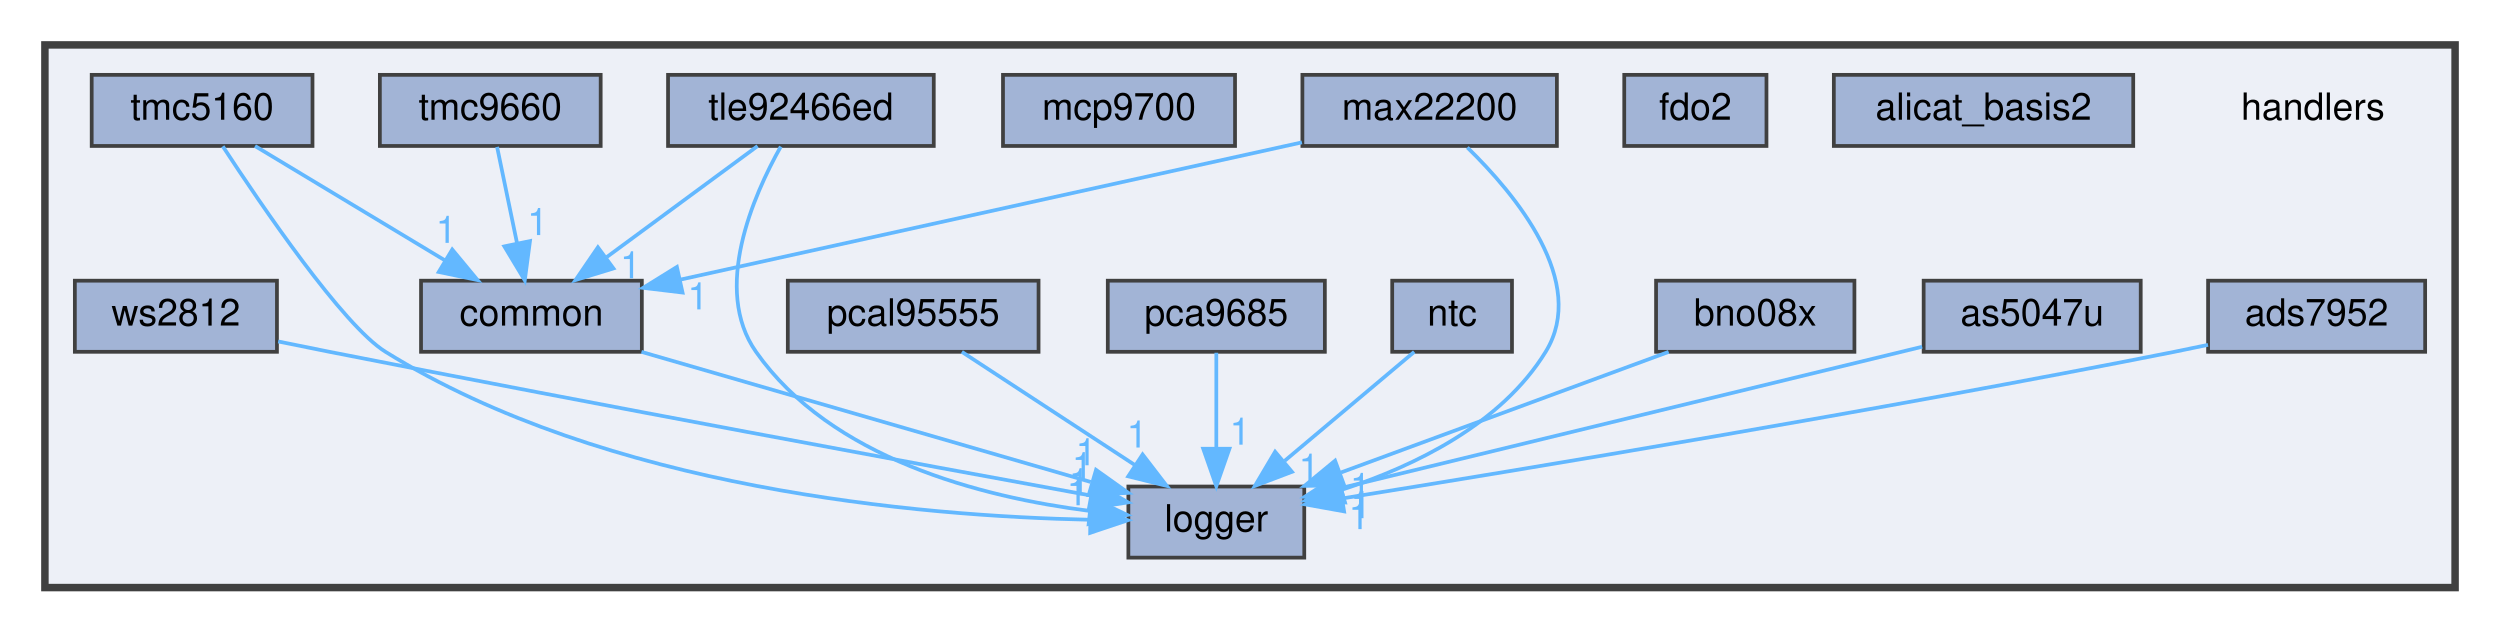
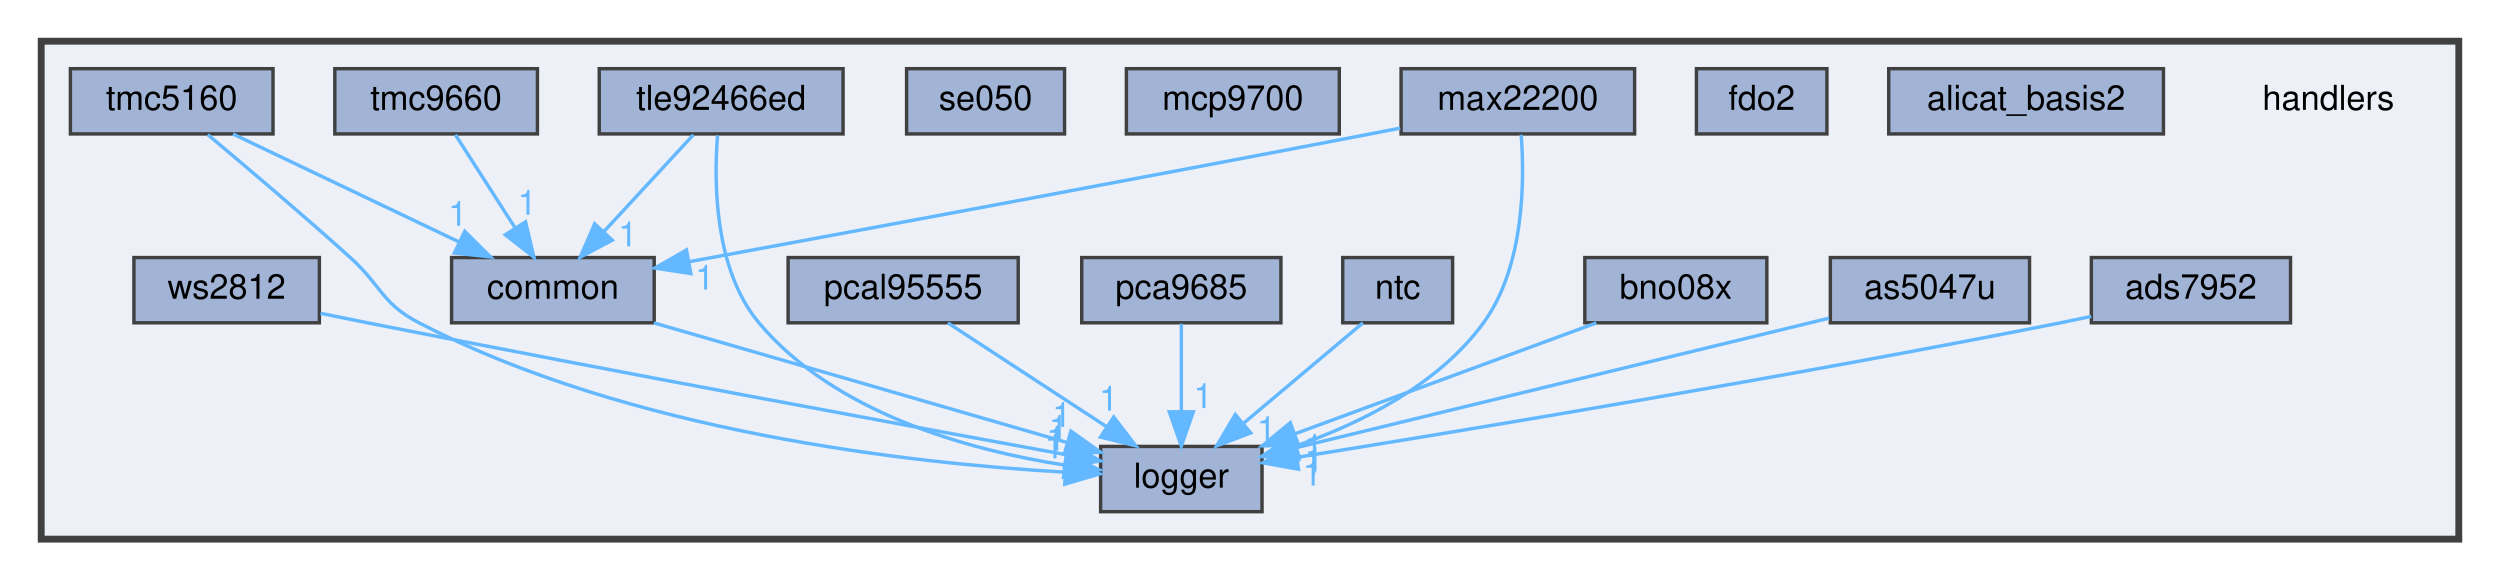
- <svg xmlns="http://www.w3.org/2000/svg" xmlns:xlink="http://www.w3.org/1999/xlink" width="668pt" height="169pt" viewBox="0.00 0.00 668.00 169.00">
+ <svg xmlns="http://www.w3.org/2000/svg" xmlns:xlink="http://www.w3.org/1999/xlink" width="728pt" height="169pt" viewBox="0.00 0.00 728.00 169.00">
  <g id="graph0" class="graph" transform="scale(1 1) rotate(0) translate(4 165)">
    <g id="clust1" class="cluster">
      <g id="a_clust1">
        <a xlink:href="dir_97bbe734eff8d6674660850430e62f3c.html" target="_top">
-           <polygon fill="#edf0f7" stroke="#404040" stroke-width="2" points="8,-8 8,-153 652,-153 652,-8 8,-8" />
+           <polygon fill="#edf0f7" stroke="#404040" stroke-width="2" points="8,-8 8,-153 712,-153 712,-8 8,-8" />
        </a>
      </g>
    </g>
    <g id="node1" class="node">
-       <text text-anchor="middle" x="614" y="-133" font-family="Helvetica,sans-Serif" font-size="10.00">handlers</text>
+       <text text-anchor="middle" x="674" y="-133" font-family="Helvetica,sans-Serif" font-size="10.00">handlers</text>
    </g>
    <g id="node2" class="node">
      <g id="a_node2">
        <a xlink:href="dir_c9131abf6ca5a874fb64ad18ea247de4.html" target="_top" xlink:title="ads7952">
-           <polygon fill="#a2b4d6" stroke="#404040" points="644,-90 586,-90 586,-71 644,-71 644,-90" />
-           <text text-anchor="middle" x="615" y="-78" font-family="Helvetica,sans-Serif" font-size="10.00">ads7952</text>
+           <polygon fill="#a2b4d6" stroke="#404040" points="663,-90 605,-90 605,-71 663,-71 663,-90" />
+           <text text-anchor="middle" x="634" y="-78" font-family="Helvetica,sans-Serif" font-size="10.00">ads7952</text>
        </a>
      </g>
    </g>
    <g id="node8" class="node">
      <g id="a_node8">
        <a xlink:href="dir_7848ed0c40c68eb13e368aca028ebfa2.html" target="_top" xlink:title="logger">
-           <polygon fill="#a2b4d6" stroke="#404040" points="344.5,-35 297.5,-35 297.5,-16 344.5,-16 344.5,-35" />
-           <text text-anchor="middle" x="321" y="-23" font-family="Helvetica,sans-Serif" font-size="10.00">logger</text>
+           <polygon fill="#a2b4d6" stroke="#404040" points="363.5,-35 316.5,-35 316.5,-16 363.5,-16 363.5,-35" />
+           <text text-anchor="middle" x="340" y="-23" font-family="Helvetica,sans-Serif" font-size="10.00">logger</text>
        </a>
      </g>
    </g>
    <g id="edge1" class="edge">
      <g id="a_edge1">
        <a xlink:href="dir_000000_000012.html" target="_top">
-           <path fill="none" stroke="#63b8ff" d="M585.98,-72.86C582.95,-72.21 579.92,-71.58 577,-71 497.65,-55.24 403.84,-39.72 354.77,-31.84" />
-           <polygon fill="#63b8ff" stroke="#63b8ff" points="355.14,-28.36 344.72,-30.23 354.04,-35.27 355.14,-28.36" />
+           <path fill="none" stroke="#63b8ff" d="M604.98,-72.86C601.95,-72.21 598.92,-71.58 596,-71 516.65,-55.24 422.84,-39.72 373.77,-31.84" />
+           <polygon fill="#63b8ff" stroke="#63b8ff" points="374.14,-28.36 363.72,-30.23 373.04,-35.27 374.14,-28.36" />
        </a>
      </g>
      <g id="a_edge1-headlabel">
        <a xlink:href="dir_000000_000012.html" target="_top" xlink:title="1">
-           <text text-anchor="middle" x="359.14" y="-23.62" font-family="Helvetica,sans-Serif" font-size="10.00" fill="#63b8ff">1</text>
+           <text text-anchor="middle" x="378.14" y="-23.62" font-family="Helvetica,sans-Serif" font-size="10.00" fill="#63b8ff">1</text>
        </a>
      </g>
    </g>
    <g id="node3" class="node">
      <g id="a_node3">
        <a xlink:href="dir_f55df0fcbd68c260c7750a9f66ca4de0.html" target="_top" xlink:title="alicat_basis2">
-           <polygon fill="#a2b4d6" stroke="#404040" points="566,-145 486,-145 486,-126 566,-126 566,-145" />
-           <text text-anchor="middle" x="526" y="-133" font-family="Helvetica,sans-Serif" font-size="10.00">alicat_basis2</text>
+           <polygon fill="#a2b4d6" stroke="#404040" points="626,-145 546,-145 546,-126 626,-126 626,-145" />
+           <text text-anchor="middle" x="586" y="-133" font-family="Helvetica,sans-Serif" font-size="10.00">alicat_basis2</text>
        </a>
      </g>
    </g>
    <g id="node4" class="node">
      <g id="a_node4">
        <a xlink:href="dir_397eef0de592f1461c8076a52d8e83a1.html" target="_top" xlink:title="as5047u">
-           <polygon fill="#a2b4d6" stroke="#404040" points="568,-90 510,-90 510,-71 568,-71 568,-90" />
-           <text text-anchor="middle" x="539" y="-78" font-family="Helvetica,sans-Serif" font-size="10.00">as5047u</text>
+           <polygon fill="#a2b4d6" stroke="#404040" points="587,-90 529,-90 529,-71 587,-71 587,-90" />
+           <text text-anchor="middle" x="558" y="-78" font-family="Helvetica,sans-Serif" font-size="10.00">as5047u</text>
        </a>
      </g>
    </g>
    <g id="edge2" class="edge">
      <g id="a_edge2">
        <a xlink:href="dir_000002_000012.html" target="_top">
-           <path fill="none" stroke="#63b8ff" d="M509.6,-72.35C469.23,-62.54 396.83,-44.94 354.44,-34.63" />
-           <polygon fill="#63b8ff" stroke="#63b8ff" points="355.15,-31.2 344.6,-32.24 353.49,-38 355.15,-31.2" />
+           <path fill="none" stroke="#63b8ff" d="M528.6,-72.35C488.23,-62.54 415.83,-44.94 373.44,-34.63" />
+           <polygon fill="#63b8ff" stroke="#63b8ff" points="374.15,-31.2 363.6,-32.24 372.49,-38 374.15,-31.2" />
        </a>
      </g>
      <g id="a_edge2-headlabel">
        <a xlink:href="dir_000002_000012.html" target="_top" xlink:title="1">
-           <text text-anchor="middle" x="359.31" y="-26.79" font-family="Helvetica,sans-Serif" font-size="10.00" fill="#63b8ff">1</text>
+           <text text-anchor="middle" x="378.31" y="-26.79" font-family="Helvetica,sans-Serif" font-size="10.00" fill="#63b8ff">1</text>
        </a>
      </g>
    </g>
    <g id="node5" class="node">
      <g id="a_node5">
        <a xlink:href="dir_a88fe424bb0735aa27657000de5e7f0c.html" target="_top" xlink:title="bno08x">
-           <polygon fill="#a2b4d6" stroke="#404040" points="491.5,-90 438.5,-90 438.5,-71 491.5,-71 491.5,-90" />
-           <text text-anchor="middle" x="465" y="-78" font-family="Helvetica,sans-Serif" font-size="10.00">bno08x</text>
+           <polygon fill="#a2b4d6" stroke="#404040" points="510.5,-90 457.5,-90 457.5,-71 510.5,-71 510.5,-90" />
+           <text text-anchor="middle" x="484" y="-78" font-family="Helvetica,sans-Serif" font-size="10.00">bno08x</text>
        </a>
      </g>
    </g>
    <g id="edge3" class="edge">
      <g id="a_edge3">
        <a xlink:href="dir_000003_000012.html" target="_top">
-           <path fill="none" stroke="#63b8ff" d="M441.86,-70.98C418.18,-62.27 381.13,-48.63 354.29,-38.75" />
-           <polygon fill="#63b8ff" stroke="#63b8ff" points="355.15,-35.34 344.56,-35.17 352.73,-41.91 355.15,-35.34" />
+           <path fill="none" stroke="#63b8ff" d="M460.86,-70.98C437.18,-62.27 400.13,-48.63 373.29,-38.75" />
+           <polygon fill="#63b8ff" stroke="#63b8ff" points="374.15,-35.34 363.56,-35.17 371.73,-41.91 374.15,-35.34" />
        </a>
      </g>
      <g id="a_edge3-headlabel">
        <a xlink:href="dir_000003_000012.html" target="_top" xlink:title="1">
-           <text text-anchor="middle" x="359.5" y="-31.42" font-family="Helvetica,sans-Serif" font-size="10.00" fill="#63b8ff">1</text>
+           <text text-anchor="middle" x="378.5" y="-31.42" font-family="Helvetica,sans-Serif" font-size="10.00" fill="#63b8ff">1</text>
        </a>
      </g>
    </g>
    <g id="node6" class="node">
      <g id="a_node6">
        <a xlink:href="dir_52ff2686f796482dae89c725c32853bb.html" target="_top" xlink:title="common">
-           <polygon fill="#a2b4d6" stroke="#404040" points="167.5,-90 108.5,-90 108.5,-71 167.5,-71 167.5,-90" />
-           <text text-anchor="middle" x="138" y="-78" font-family="Helvetica,sans-Serif" font-size="10.00">common</text>
+           <polygon fill="#a2b4d6" stroke="#404040" points="186.5,-90 127.5,-90 127.5,-71 186.5,-71 186.5,-90" />
+           <text text-anchor="middle" x="157" y="-78" font-family="Helvetica,sans-Serif" font-size="10.00">common</text>
        </a>
      </g>
    </g>
    <g id="edge4" class="edge">
      <g id="a_edge4">
        <a xlink:href="dir_000004_000012.html" target="_top">
-           <path fill="none" stroke="#63b8ff" d="M167.4,-70.98C200.18,-61.49 253.09,-46.17 287.46,-36.21" />
-           <polygon fill="#63b8ff" stroke="#63b8ff" points="288.86,-39.45 297.49,-33.31 286.91,-32.73 288.86,-39.45" />
+           <path fill="none" stroke="#63b8ff" d="M186.4,-70.98C219.18,-61.49 272.09,-46.17 306.46,-36.21" />
+           <polygon fill="#63b8ff" stroke="#63b8ff" points="307.86,-39.45 316.49,-33.31 305.91,-32.73 307.86,-39.45" />
        </a>
      </g>
      <g id="a_edge4-headlabel">
        <a xlink:href="dir_000004_000012.html" target="_top" xlink:title="1">
-           <text text-anchor="middle" x="286.19" y="-40.68" font-family="Helvetica,sans-Serif" font-size="10.00" fill="#63b8ff">1</text>
+           <text text-anchor="middle" x="305.19" y="-40.68" font-family="Helvetica,sans-Serif" font-size="10.00" fill="#63b8ff">1</text>
        </a>
      </g>
    </g>
    <g id="node7" class="node">
      <g id="a_node7">
        <a xlink:href="dir_b79efd7c88898ee82b9bbb2bde8e7229.html" target="_top" xlink:title="fdo2">
-           <polygon fill="#a2b4d6" stroke="#404040" points="468,-145 430,-145 430,-126 468,-126 468,-145" />
-           <text text-anchor="middle" x="449" y="-133" font-family="Helvetica,sans-Serif" font-size="10.00">fdo2</text>
+           <polygon fill="#a2b4d6" stroke="#404040" points="528,-145 490,-145 490,-126 528,-126 528,-145" />
+           <text text-anchor="middle" x="509" y="-133" font-family="Helvetica,sans-Serif" font-size="10.00">fdo2</text>
        </a>
      </g>
    </g>
    <g id="node9" class="node">
      <g id="a_node9">
        <a xlink:href="dir_0a473e29603899b4f71d8768160d1d9b.html" target="_top" xlink:title="max22200">
-           <polygon fill="#a2b4d6" stroke="#404040" points="412,-145 344,-145 344,-126 412,-126 412,-145" />
-           <text text-anchor="middle" x="378" y="-133" font-family="Helvetica,sans-Serif" font-size="10.00">max22200</text>
+           <polygon fill="#a2b4d6" stroke="#404040" points="472,-145 404,-145 404,-126 472,-126 472,-145" />
+           <text text-anchor="middle" x="438" y="-133" font-family="Helvetica,sans-Serif" font-size="10.00">max22200</text>
        </a>
      </g>
    </g>
    <g id="edge5" class="edge">
      <g id="a_edge5">
        <a xlink:href="dir_000014_000004.html" target="_top">
-           <path fill="none" stroke="#63b8ff" d="M343.87,-126.96C300.07,-117.29 224.24,-100.54 177.85,-90.3" />
-           <polygon fill="#63b8ff" stroke="#63b8ff" points="178.37,-86.83 167.85,-88.09 176.86,-93.67 178.37,-86.83" />
+           <path fill="none" stroke="#63b8ff" d="M403.74,-127.69C400.78,-127.12 397.84,-126.55 395,-126 325.35,-112.6 244.11,-97.53 196.83,-88.82" />
+           <polygon fill="#63b8ff" stroke="#63b8ff" points="197.17,-85.32 186.7,-86.95 195.9,-92.21 197.17,-85.32" />
        </a>
      </g>
      <g id="a_edge5-headlabel">
        <a xlink:href="dir_000014_000004.html" target="_top" xlink:title="1">
-           <text text-anchor="middle" x="182.49" y="-82.33" font-family="Helvetica,sans-Serif" font-size="10.00" fill="#63b8ff">1</text>
+           <text text-anchor="middle" x="201.22" y="-80.68" font-family="Helvetica,sans-Serif" font-size="10.00" fill="#63b8ff">1</text>
        </a>
      </g>
    </g>
    <g id="edge6" class="edge">
      <g id="a_edge6">
        <a xlink:href="dir_000014_000012.html" target="_top">
-           <path fill="none" stroke="#63b8ff" d="M388.07,-125.59C400.98,-113.03 420.44,-89.6 409,-71 397.16,-51.75 374.14,-40.52 354.61,-34.16" />
-           <polygon fill="#63b8ff" stroke="#63b8ff" points="355.38,-30.74 344.79,-31.26 353.39,-37.45 355.38,-30.74" />
+           <path fill="none" stroke="#63b8ff" d="M438.97,-125.77C439.97,-112.59 439.96,-87.42 428,-71 414.87,-52.97 392.31,-41.76 373.32,-35.11" />
+           <polygon fill="#63b8ff" stroke="#63b8ff" points="374.38,-31.77 363.79,-32.03 372.23,-38.43 374.38,-31.77" />
        </a>
      </g>
      <g id="a_edge6-headlabel">
        <a xlink:href="dir_000014_000012.html" target="_top" xlink:title="1">
-           <text text-anchor="middle" x="359.63" y="-26.53" font-family="Helvetica,sans-Serif" font-size="10.00" fill="#63b8ff">1</text>
+           <text text-anchor="middle" x="378.67" y="-27.67" font-family="Helvetica,sans-Serif" font-size="10.00" fill="#63b8ff">1</text>
        </a>
      </g>
    </g>
    <g id="node10" class="node">
      <g id="a_node10">
        <a xlink:href="dir_563a1141a8fe29095e6ac977154154a0.html" target="_top" xlink:title="mcp9700">
-           <polygon fill="#a2b4d6" stroke="#404040" points="326,-145 264,-145 264,-126 326,-126 326,-145" />
-           <text text-anchor="middle" x="295" y="-133" font-family="Helvetica,sans-Serif" font-size="10.00">mcp9700</text>
+           <polygon fill="#a2b4d6" stroke="#404040" points="386,-145 324,-145 324,-126 386,-126 386,-145" />
+           <text text-anchor="middle" x="355" y="-133" font-family="Helvetica,sans-Serif" font-size="10.00">mcp9700</text>
        </a>
      </g>
    </g>
    <g id="node11" class="node">
      <g id="a_node11">
        <a xlink:href="dir_578b1697af9bfc63cf33b892db3f6e33.html" target="_top" xlink:title="ntc">
-           <polygon fill="#a2b4d6" stroke="#404040" points="400,-90 368,-90 368,-71 400,-71 400,-90" />
-           <text text-anchor="middle" x="384" y="-78" font-family="Helvetica,sans-Serif" font-size="10.00">ntc</text>
+           <polygon fill="#a2b4d6" stroke="#404040" points="419,-90 387,-90 387,-71 419,-71 419,-90" />
+           <text text-anchor="middle" x="403" y="-78" font-family="Helvetica,sans-Serif" font-size="10.00">ntc</text>
        </a>
      </g>
    </g>
    <g id="edge7" class="edge">
      <g id="a_edge7">
        <a xlink:href="dir_000016_000012.html" target="_top">
-           <path fill="none" stroke="#63b8ff" d="M373.88,-70.98C364.56,-63.15 350.53,-51.34 339.26,-41.86" />
-           <polygon fill="#63b8ff" stroke="#63b8ff" points="341.21,-38.93 331.31,-35.17 336.71,-44.29 341.21,-38.93" />
+           <path fill="none" stroke="#63b8ff" d="M392.88,-70.98C383.56,-63.15 369.53,-51.34 358.26,-41.86" />
+           <polygon fill="#63b8ff" stroke="#63b8ff" points="360.21,-38.93 350.31,-35.17 355.71,-44.29 360.21,-38.93" />
        </a>
      </g>
      <g id="a_edge7-headlabel">
        <a xlink:href="dir_000016_000012.html" target="_top" xlink:title="1">
-           <text text-anchor="middle" x="345.79" y="-36.57" font-family="Helvetica,sans-Serif" font-size="10.00" fill="#63b8ff">1</text>
+           <text text-anchor="middle" x="364.79" y="-36.57" font-family="Helvetica,sans-Serif" font-size="10.00" fill="#63b8ff">1</text>
        </a>
      </g>
    </g>
    <g id="node12" class="node">
      <g id="a_node12">
        <a xlink:href="dir_c17f5d286b0e9d3d728751e1cce38b21.html" target="_top" xlink:title="pca9685">
-           <polygon fill="#a2b4d6" stroke="#404040" points="350,-90 292,-90 292,-71 350,-71 350,-90" />
-           <text text-anchor="middle" x="321" y="-78" font-family="Helvetica,sans-Serif" font-size="10.00">pca9685</text>
+           <polygon fill="#a2b4d6" stroke="#404040" points="369,-90 311,-90 311,-71 369,-71 369,-90" />
+           <text text-anchor="middle" x="340" y="-78" font-family="Helvetica,sans-Serif" font-size="10.00">pca9685</text>
        </a>
      </g>
    </g>
    <g id="edge8" class="edge">
      <g id="a_edge8">
        <a xlink:href="dir_000017_000012.html" target="_top">
-           <path fill="none" stroke="#63b8ff" d="M321,-70.75C321,-63.8 321,-53.85 321,-45.13" />
-           <polygon fill="#63b8ff" stroke="#63b8ff" points="324.5,-45.09 321,-35.09 317.5,-45.09 324.5,-45.09" />
+           <path fill="none" stroke="#63b8ff" d="M340,-70.75C340,-63.8 340,-53.85 340,-45.13" />
+           <polygon fill="#63b8ff" stroke="#63b8ff" points="343.5,-45.09 340,-35.09 336.5,-45.09 343.5,-45.09" />
        </a>
      </g>
      <g id="a_edge8-headlabel">
        <a xlink:href="dir_000017_000012.html" target="_top" xlink:title="1">
-           <text text-anchor="middle" x="327.34" y="-46.18" font-family="Helvetica,sans-Serif" font-size="10.00" fill="#63b8ff">1</text>
+           <text text-anchor="middle" x="346.34" y="-46.18" font-family="Helvetica,sans-Serif" font-size="10.00" fill="#63b8ff">1</text>
        </a>
      </g>
    </g>
    <g id="node13" class="node">
      <g id="a_node13">
        <a xlink:href="dir_8fcaa0ad75fc40edc1b6b745802439f3.html" target="_top" xlink:title="pcal95555">
-           <polygon fill="#a2b4d6" stroke="#404040" points="273.5,-90 206.5,-90 206.5,-71 273.5,-71 273.5,-90" />
-           <text text-anchor="middle" x="240" y="-78" font-family="Helvetica,sans-Serif" font-size="10.00">pcal95555</text>
+           <polygon fill="#a2b4d6" stroke="#404040" points="292.5,-90 225.5,-90 225.5,-71 292.5,-71 292.5,-90" />
+           <text text-anchor="middle" x="259" y="-78" font-family="Helvetica,sans-Serif" font-size="10.00">pcal95555</text>
        </a>
      </g>
    </g>
    <g id="edge9" class="edge">
      <g id="a_edge9">
        <a xlink:href="dir_000018_000012.html" target="_top">
-           <path fill="none" stroke="#63b8ff" d="M253.01,-70.98C265.46,-62.84 284.46,-50.41 299.21,-40.76" />
-           <polygon fill="#63b8ff" stroke="#63b8ff" points="301.3,-43.57 307.75,-35.17 297.46,-37.72 301.3,-43.57" />
+           <path fill="none" stroke="#63b8ff" d="M272.01,-70.98C284.46,-62.84 303.46,-50.41 318.21,-40.76" />
+           <polygon fill="#63b8ff" stroke="#63b8ff" points="320.3,-43.57 326.75,-35.17 316.46,-37.72 320.3,-43.57" />
        </a>
      </g>
      <g id="a_edge9-headlabel">
        <a xlink:href="dir_000018_000012.html" target="_top" xlink:title="1">
-           <text text-anchor="middle" x="299.84" y="-45.42" font-family="Helvetica,sans-Serif" font-size="10.00" fill="#63b8ff">1</text>
+           <text text-anchor="middle" x="318.84" y="-45.42" font-family="Helvetica,sans-Serif" font-size="10.00" fill="#63b8ff">1</text>
        </a>
      </g>
    </g>
    <g id="node14" class="node">
      <g id="a_node14">
+         <a xlink:href="dir_8662ea360e04ff68fe4239a8450fc02e.html" target="_top" xlink:title="se050">
+           <polygon fill="#a2b4d6" stroke="#404040" points="306,-145 260,-145 260,-126 306,-126 306,-145" />
+           <text text-anchor="middle" x="283" y="-133" font-family="Helvetica,sans-Serif" font-size="10.00">se050</text>
+         </a>
+       </g>
+     </g>
+     <g id="node15" class="node">
+       <g id="a_node15">
        <a xlink:href="dir_e60338d1c39b73a12b907c00fb4619bf.html" target="_top" xlink:title="tle92466ed">
-           <polygon fill="#a2b4d6" stroke="#404040" points="245.5,-145 174.5,-145 174.5,-126 245.5,-126 245.5,-145" />
-           <text text-anchor="middle" x="210" y="-133" font-family="Helvetica,sans-Serif" font-size="10.00">tle92466ed</text>
+           <polygon fill="#a2b4d6" stroke="#404040" points="241.5,-145 170.5,-145 170.5,-126 241.5,-126 241.5,-145" />
+           <text text-anchor="middle" x="206" y="-133" font-family="Helvetica,sans-Serif" font-size="10.00">tle92466ed</text>
        </a>
      </g>
    </g>
    <g id="edge10" class="edge">
      <g id="a_edge10">
-         <a xlink:href="dir_000019_000004.html" target="_top">
-           <path fill="none" stroke="#63b8ff" d="M198.43,-125.98C187.58,-118 171.12,-105.88 158.12,-96.31" />
-           <polygon fill="#63b8ff" stroke="#63b8ff" points="159.91,-93.28 149.78,-90.17 155.76,-98.92 159.91,-93.28" />
+         <a xlink:href="dir_000020_000004.html" target="_top">
+           <path fill="none" stroke="#63b8ff" d="M197.91,-125.75C190.84,-118.11 180.41,-106.82 171.85,-97.56" />
+           <polygon fill="#63b8ff" stroke="#63b8ff" points="174.3,-95.06 164.94,-90.09 169.16,-99.81 174.3,-95.06" />
        </a>
      </g>
      <g id="a_edge10-headlabel">
-         <a xlink:href="dir_000019_000004.html" target="_top" xlink:title="1">
-           <text text-anchor="middle" x="164.48" y="-90.62" font-family="Helvetica,sans-Serif" font-size="10.00" fill="#63b8ff">1</text>
+         <a xlink:href="dir_000020_000004.html" target="_top" xlink:title="1">
+           <text text-anchor="middle" x="178.82" y="-93.27" font-family="Helvetica,sans-Serif" font-size="10.00" fill="#63b8ff">1</text>
        </a>
      </g>
    </g>
    <g id="edge11" class="edge">
      <g id="a_edge11">
-         <a xlink:href="dir_000019_000012.html" target="_top">
-           <path fill="none" stroke="#63b8ff" d="M204.63,-125.84C197.28,-112.76 186.27,-87.72 198,-71 217.98,-42.52 258.09,-32.19 287.09,-28.49" />
-           <polygon fill="#63b8ff" stroke="#63b8ff" points="287.64,-31.95 297.21,-27.4 286.89,-24.99 287.64,-31.95" />
+         <a xlink:href="dir_000020_000012.html" target="_top">
+           <path fill="none" stroke="#63b8ff" d="M204.95,-125.56C203.88,-112.12 203.92,-86.61 217,-71 238.99,-44.77 277.73,-34 305.87,-29.58" />
+           <polygon fill="#63b8ff" stroke="#63b8ff" points="306.65,-33 316.08,-28.18 305.7,-26.07 306.65,-33" />
        </a>
      </g>
      <g id="a_edge11-headlabel">
-         <a xlink:href="dir_000019_000012.html" target="_top" xlink:title="1">
-           <text text-anchor="middle" x="284.37" y="-32.66" font-family="Helvetica,sans-Serif" font-size="10.00" fill="#63b8ff">1</text>
-         </a>
-       </g>
-     </g>
-     <g id="node15" class="node">
-       <g id="a_node15">
+         <a xlink:href="dir_000020_000012.html" target="_top" xlink:title="1">
+           <text text-anchor="middle" x="303.47" y="-33.81" font-family="Helvetica,sans-Serif" font-size="10.00" fill="#63b8ff">1</text>
+         </a>
+       </g>
+     </g>
+     <g id="node16" class="node">
+       <g id="a_node16">
        <a xlink:href="dir_771da01106de958134343da02e29ab81.html" target="_top" xlink:title="tmc5160">
-           <polygon fill="#a2b4d6" stroke="#404040" points="79.5,-145 20.5,-145 20.5,-126 79.5,-126 79.5,-145" />
-           <text text-anchor="middle" x="50" y="-133" font-family="Helvetica,sans-Serif" font-size="10.00">tmc5160</text>
+           <polygon fill="#a2b4d6" stroke="#404040" points="75.5,-145 16.5,-145 16.5,-126 75.5,-126 75.5,-145" />
+           <text text-anchor="middle" x="46" y="-133" font-family="Helvetica,sans-Serif" font-size="10.00">tmc5160</text>
        </a>
      </g>
    </g>
    <g id="edge12" class="edge">
      <g id="a_edge12">
-         <a xlink:href="dir_000020_000004.html" target="_top">
-           <path fill="none" stroke="#63b8ff" d="M64.14,-125.98C77.79,-117.77 98.69,-105.18 114.78,-95.49" />
-           <polygon fill="#63b8ff" stroke="#63b8ff" points="116.84,-98.33 123.6,-90.17 113.23,-92.33 116.84,-98.33" />
+         <a xlink:href="dir_000021_000004.html" target="_top">
+           <path fill="none" stroke="#63b8ff" d="M63.83,-125.98C81.61,-117.5 109.15,-104.35 129.68,-94.54" />
+           <polygon fill="#63b8ff" stroke="#63b8ff" points="131.33,-97.64 138.84,-90.17 128.31,-91.32 131.33,-97.64" />
        </a>
      </g>
      <g id="a_edge12-headlabel">
-         <a xlink:href="dir_000020_000004.html" target="_top" xlink:title="1">
-           <text text-anchor="middle" x="115.23" y="-100.11" font-family="Helvetica,sans-Serif" font-size="10.00" fill="#63b8ff">1</text>
+         <a xlink:href="dir_000021_000004.html" target="_top" xlink:title="1">
+           <text text-anchor="middle" x="129.3" y="-99.25" font-family="Helvetica,sans-Serif" font-size="10.00" fill="#63b8ff">1</text>
        </a>
      </g>
    </g>
    <g id="edge13" class="edge">
      <g id="a_edge13">
-         <a xlink:href="dir_000020_000012.html" target="_top">
-           <path fill="none" stroke="#63b8ff" d="M55.53,-125.9C65.76,-110.24 87.64,-78.05 99,-71 158.02,-34.35 241.35,-27.1 287.3,-26.12" />
-           <polygon fill="#63b8ff" stroke="#63b8ff" points="287.38,-29.62 297.33,-25.99 287.29,-22.62 287.38,-29.62" />
+         <a xlink:href="dir_000021_000012.html" target="_top">
+           <path fill="none" stroke="#63b8ff" d="M56.5,-125.79C67.1,-116.93 83.88,-102.73 98,-90 107.11,-81.79 107.12,-76.65 118,-71 179.21,-39.23 260.78,-30.1 306.06,-27.51" />
+           <polygon fill="#63b8ff" stroke="#63b8ff" points="306.41,-31 316.23,-27 306.06,-24 306.41,-31" />
        </a>
      </g>
      <g id="a_edge13-headlabel">
-         <a xlink:href="dir_000020_000012.html" target="_top" xlink:title="1">
-           <text text-anchor="middle" x="283.82" y="-30" font-family="Helvetica,sans-Serif" font-size="10.00" fill="#63b8ff">1</text>
-         </a>
-       </g>
-     </g>
-     <g id="node16" class="node">
-       <g id="a_node16">
+         <a xlink:href="dir_000021_000012.html" target="_top" xlink:title="1">
+           <text text-anchor="middle" x="302.96" y="-31.51" font-family="Helvetica,sans-Serif" font-size="10.00" fill="#63b8ff">1</text>
+         </a>
+       </g>
+     </g>
+     <g id="node17" class="node">
+       <g id="a_node17">
        <a xlink:href="dir_57a9b4ae0972c7aba1e3c2e0355f42ff.html" target="_top" xlink:title="tmc9660">
-           <polygon fill="#a2b4d6" stroke="#404040" points="156.5,-145 97.5,-145 97.5,-126 156.5,-126 156.5,-145" />
-           <text text-anchor="middle" x="127" y="-133" font-family="Helvetica,sans-Serif" font-size="10.00">tmc9660</text>
+           <polygon fill="#a2b4d6" stroke="#404040" points="152.5,-145 93.5,-145 93.5,-126 152.5,-126 152.5,-145" />
+           <text text-anchor="middle" x="123" y="-133" font-family="Helvetica,sans-Serif" font-size="10.00">tmc9660</text>
        </a>
      </g>
    </g>
    <g id="edge14" class="edge">
      <g id="a_edge14">
-         <a xlink:href="dir_000021_000004.html" target="_top">
-           <path fill="none" stroke="#63b8ff" d="M128.82,-125.75C130.26,-118.8 132.32,-108.85 134.13,-100.13" />
-           <polygon fill="#63b8ff" stroke="#63b8ff" points="137.61,-100.59 136.22,-90.09 130.76,-99.17 137.61,-100.59" />
+         <a xlink:href="dir_000022_000004.html" target="_top">
+           <path fill="none" stroke="#63b8ff" d="M128.61,-125.75C133.32,-118.42 140.17,-107.73 145.97,-98.7" />
+           <polygon fill="#63b8ff" stroke="#63b8ff" points="149.04,-100.4 151.49,-90.09 143.14,-96.62 149.04,-100.4" />
        </a>
      </g>
      <g id="a_edge14-headlabel">
-         <a xlink:href="dir_000021_000004.html" target="_top" xlink:title="1">
-           <text text-anchor="middle" x="139.66" y="-102.19" font-family="Helvetica,sans-Serif" font-size="10.00" fill="#63b8ff">1</text>
-         </a>
-       </g>
-     </g>
-     <g id="node17" class="node">
-       <g id="a_node17">
+         <a xlink:href="dir_000022_000004.html" target="_top" xlink:title="1">
+           <text text-anchor="middle" x="149.49" y="-102.45" font-family="Helvetica,sans-Serif" font-size="10.00" fill="#63b8ff">1</text>
+         </a>
+       </g>
+     </g>
+     <g id="node18" class="node">
+       <g id="a_node18">
        <a xlink:href="dir_d7be47e4bfeb2e6d7b7afbb9011a1517.html" target="_top" xlink:title="ws2812">
-           <polygon fill="#a2b4d6" stroke="#404040" points="70,-90 16,-90 16,-71 70,-71 70,-90" />
-           <text text-anchor="middle" x="43" y="-78" font-family="Helvetica,sans-Serif" font-size="10.00">ws2812</text>
+           <polygon fill="#a2b4d6" stroke="#404040" points="89,-90 35,-90 35,-71 89,-71 89,-90" />
+           <text text-anchor="middle" x="62" y="-78" font-family="Helvetica,sans-Serif" font-size="10.00">ws2812</text>
        </a>
      </g>
    </g>
    <g id="edge15" class="edge">
      <g id="a_edge15">
-         <a xlink:href="dir_000023_000012.html" target="_top">
-           <path fill="none" stroke="#63b8ff" d="M70.33,-73.76C74.89,-72.82 79.58,-71.87 84,-71 156.4,-56.7 241.46,-41 287.42,-32.6" />
-           <polygon fill="#63b8ff" stroke="#63b8ff" points="288.22,-36.01 297.42,-30.77 286.96,-29.13 288.22,-36.01" />
+         <a xlink:href="dir_000024_000012.html" target="_top">
+           <path fill="none" stroke="#63b8ff" d="M89.33,-73.76C93.89,-72.82 98.58,-71.87 103,-71 175.4,-56.7 260.46,-41 306.42,-32.6" />
+           <polygon fill="#63b8ff" stroke="#63b8ff" points="307.22,-36.01 316.42,-30.77 305.96,-29.13 307.22,-36.01" />
        </a>
      </g>
      <g id="a_edge15-headlabel">
-         <a xlink:href="dir_000023_000012.html" target="_top" xlink:title="1">
-           <text text-anchor="middle" x="285.19" y="-36.95" font-family="Helvetica,sans-Serif" font-size="10.00" fill="#63b8ff">1</text>
+         <a xlink:href="dir_000024_000012.html" target="_top" xlink:title="1">
+           <text text-anchor="middle" x="304.19" y="-36.95" font-family="Helvetica,sans-Serif" font-size="10.00" fill="#63b8ff">1</text>
        </a>
      </g>
    </g>
  </g>
</svg>
